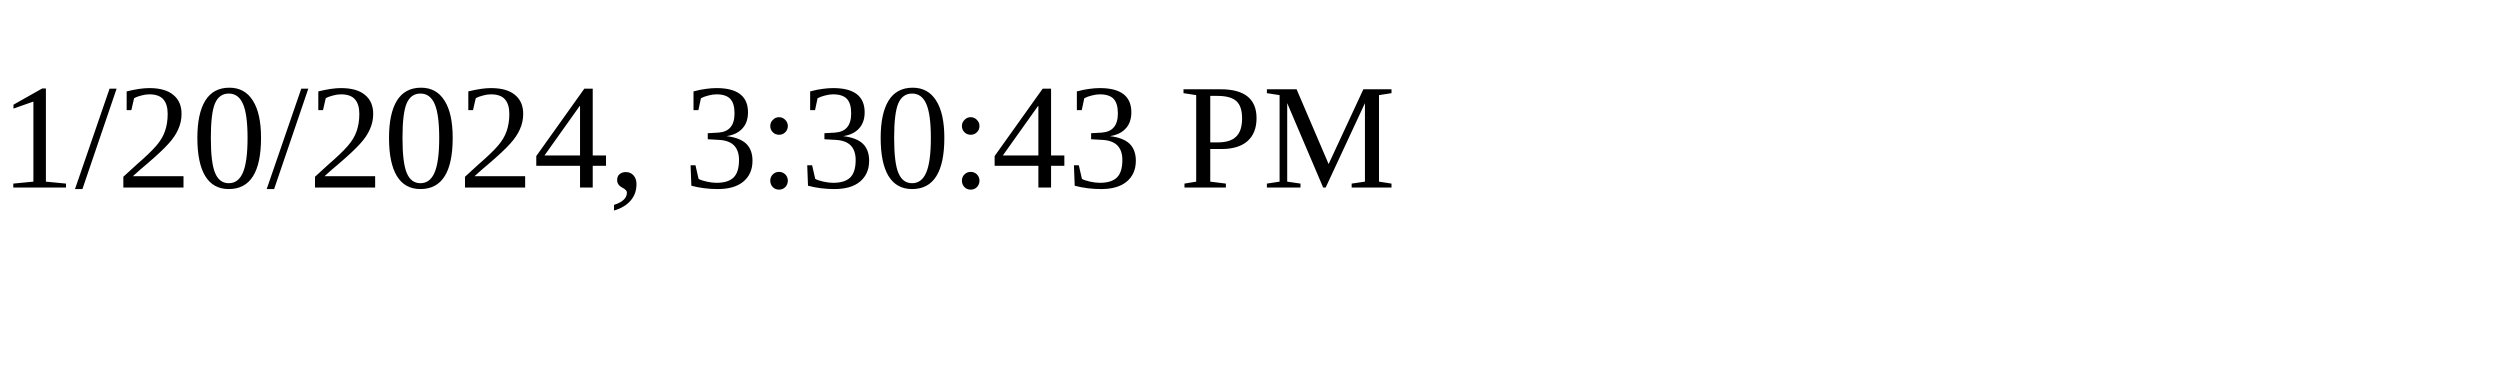
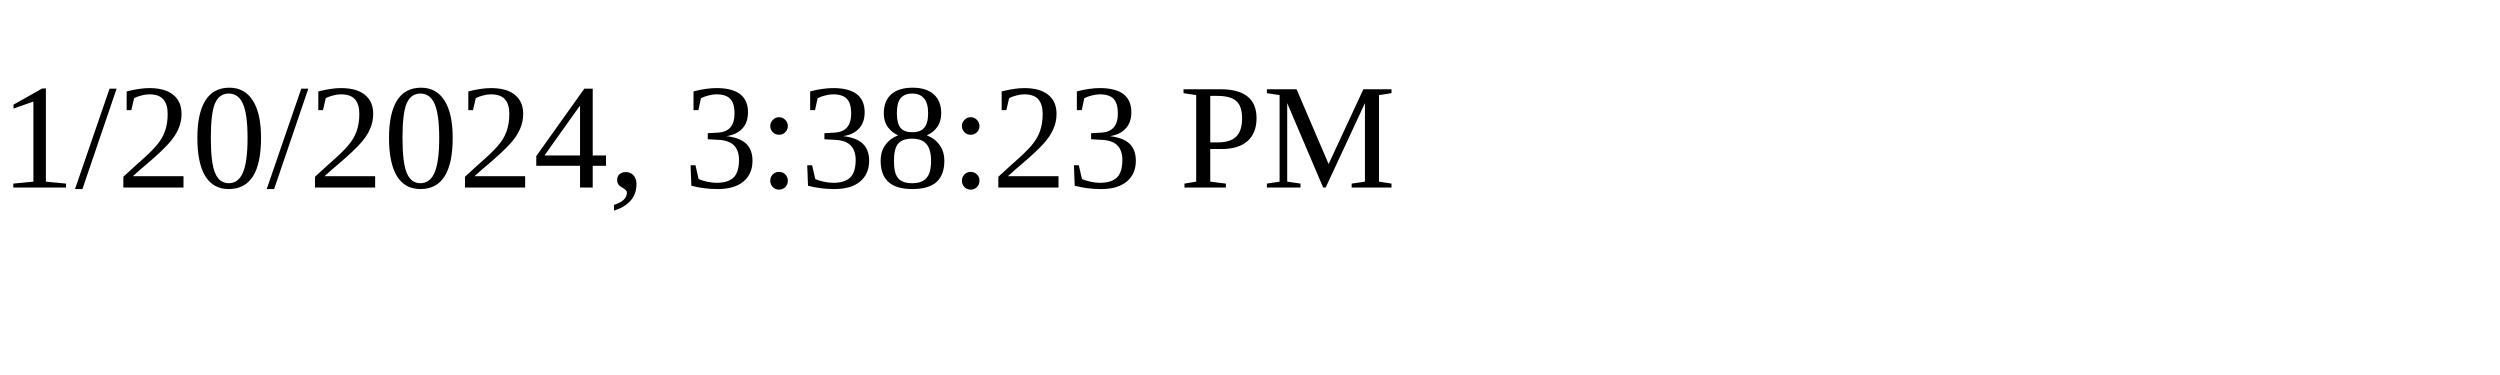
<svg xmlns="http://www.w3.org/2000/svg" height="30" width="200">
-   <text x="0" y="15">1/20/2024, 3:30:43 PM</text>
+   <text x="0" y="15">1/20/2024, 3:38:23 PM</text>
</svg>
